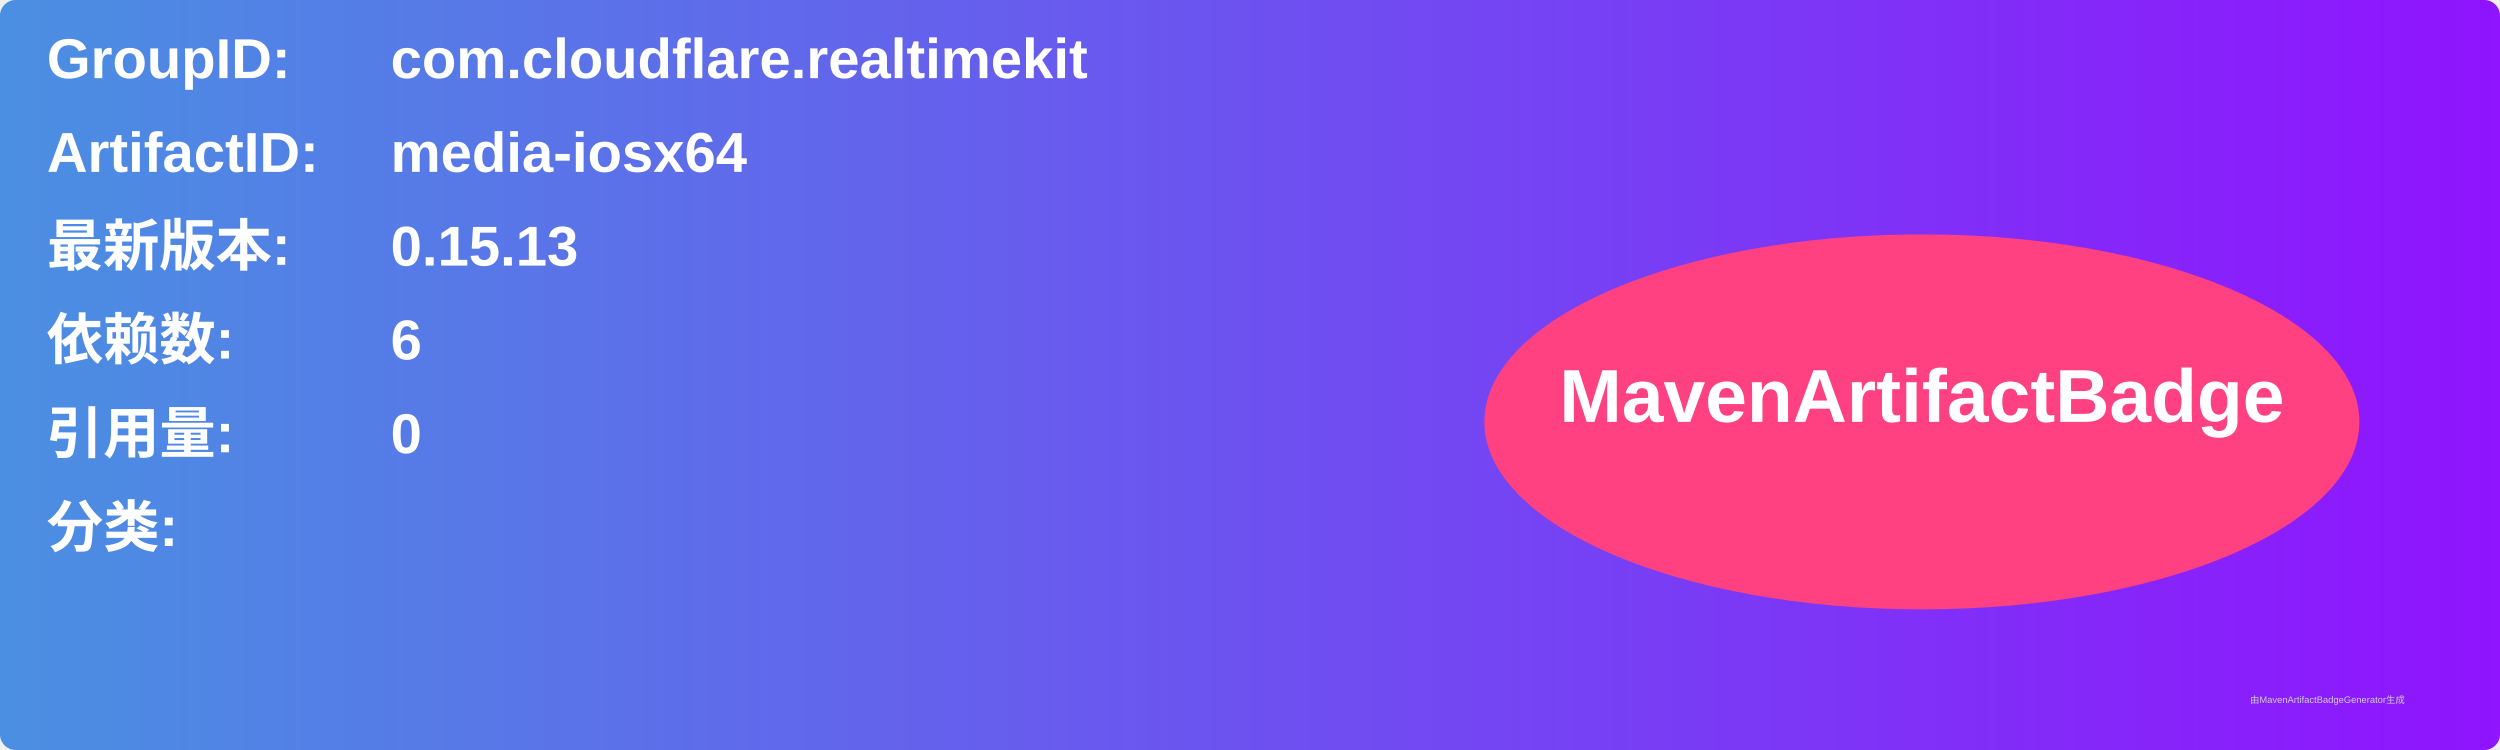
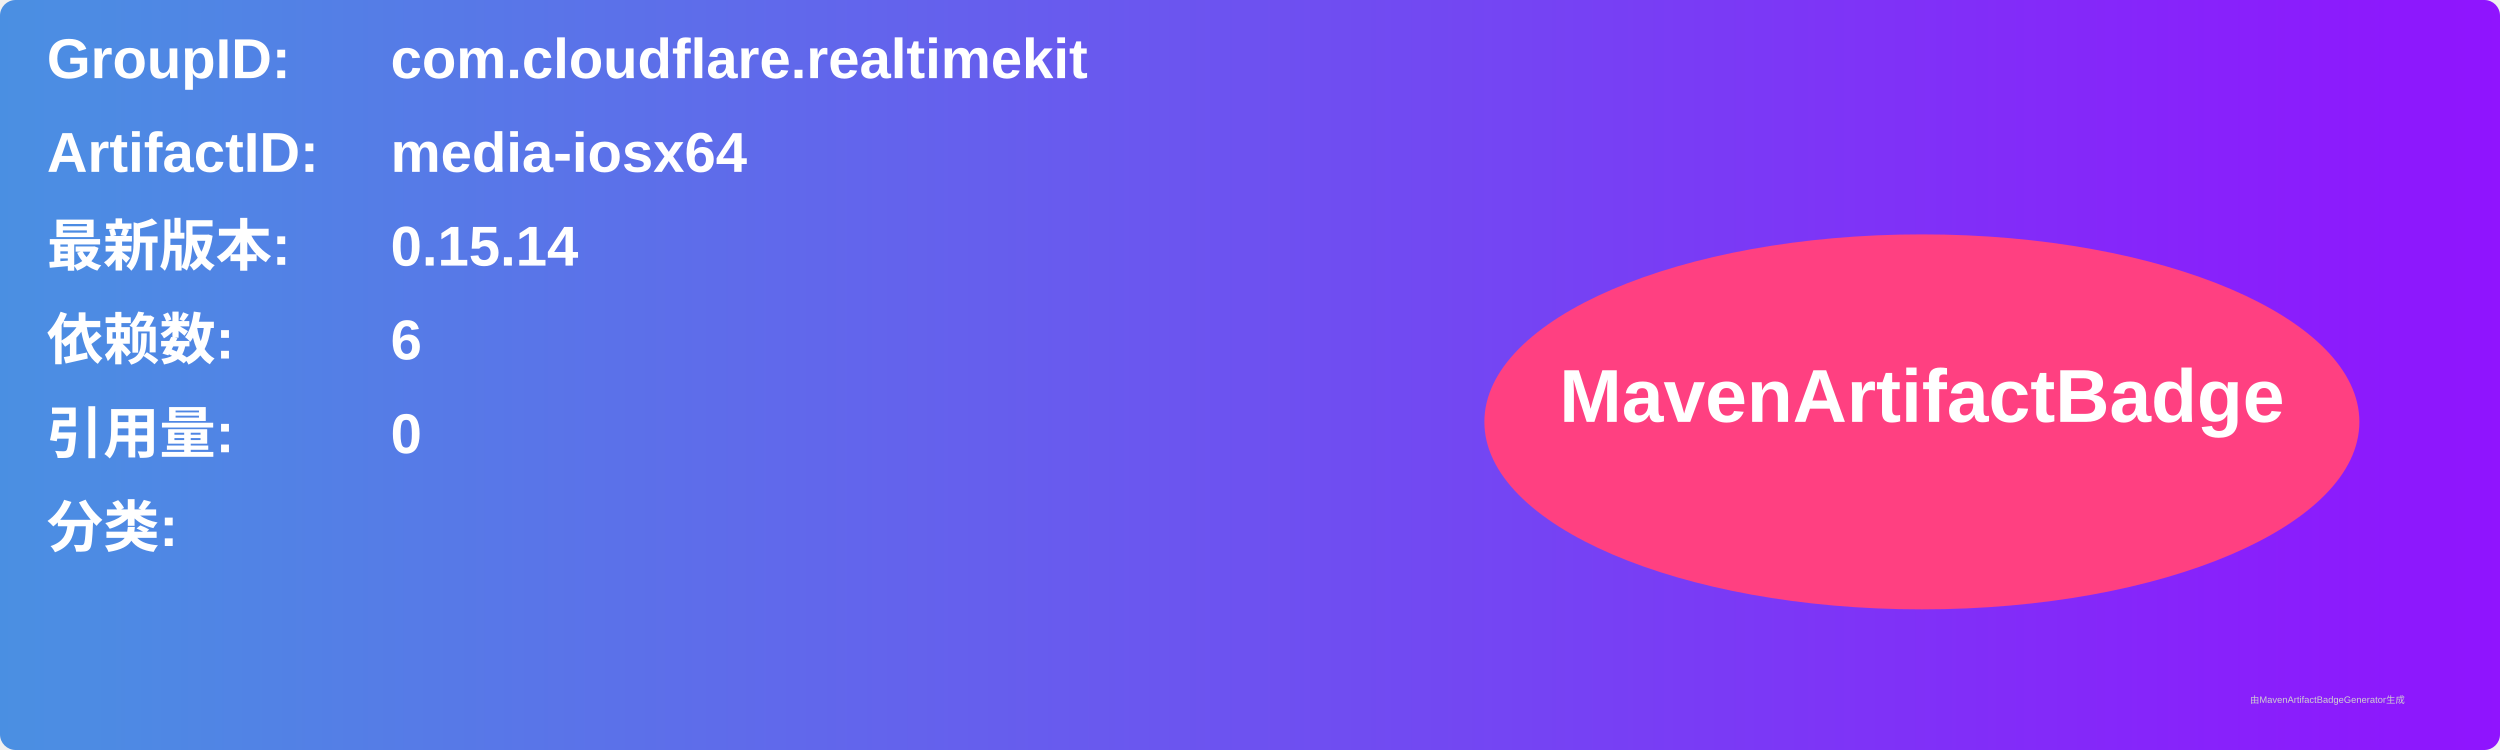
<svg xmlns="http://www.w3.org/2000/svg" width="800" height="240" viewBox="0 0 800 240">
  <linearGradient id="grad" x1="0%" y1="0%" x2="100%" y2="0%">
    <stop offset="0%" stop-color="#4a90e2" />
    <stop offset="100%" stop-color="#9013fe" />
  </linearGradient>
  <rect width="100%" height="100%" rx="5" ry="5" fill="url(#grad)" />
  <g transform="translate(15, 15)">
    <text x="0" y="10" font-family="Arial" font-size="18" fill="white" font-weight="bold" width="260">GroupID:</text>
    <text x="110" y="10" font-family="Arial" font-size="18" fill="white" font-weight="bold" width="460">com.cloudflare.realtimekit</text>
    <text x="0" y="40" font-family="Arial" font-size="18" fill="white" font-weight="bold" width="260">ArtifactID:</text>
    <text x="110" y="40" font-family="Arial" font-size="18" fill="white" font-weight="bold" width="460">media-iosx64</text>
    <text x="0" y="70" font-family="Arial" font-size="18" fill="white" font-weight="bold">最新版本:</text>
    <text x="110" y="70" font-family="Arial" font-size="18" fill="white" font-weight="bold">
-       <tspan font-weight="bold">0.15.13</tspan>
+       <tspan font-weight="bold">0.15.14</tspan>
    </text>
    <text x="0" y="100" font-family="Arial" font-size="18" fill="white" font-weight="bold">依赖数: </text>
    <text x="110" y="100" font-family="Arial" font-size="18" fill="white">
      <tspan font-weight="bold">6</tspan>
    </text>
    <text x="0" y="130" font-family="Arial" font-size="18" fill="white" font-weight="bold">引用量: </text>
    <text x="110" y="130" font-family="Arial" font-size="18" fill="white">
      <tspan font-weight="bold">0</tspan>
    </text>
    <text x="0" y="160" font-family="Arial" font-size="18" fill="white" font-weight="bold">分类:</text>
    <text x="10" y="190" font-family="Arial" font-size="10" fill="white">
      <tspan font-weight="bold" />
    </text>
    <ellipse cx="600" cy="120" rx="140" ry="60" fill="#ff4081" />
    <text x="600" y="120" text-anchor="middle" font-family="Arial" font-size="24" fill="white" font-weight="bold">MavenArtifactBadge</text>
  </g>
  <text x="720" y="225" font-family="Arial" font-size="3" fill="#d0d0d0">由MavenArtifactBadgeGenerator生成</text>
</svg>
